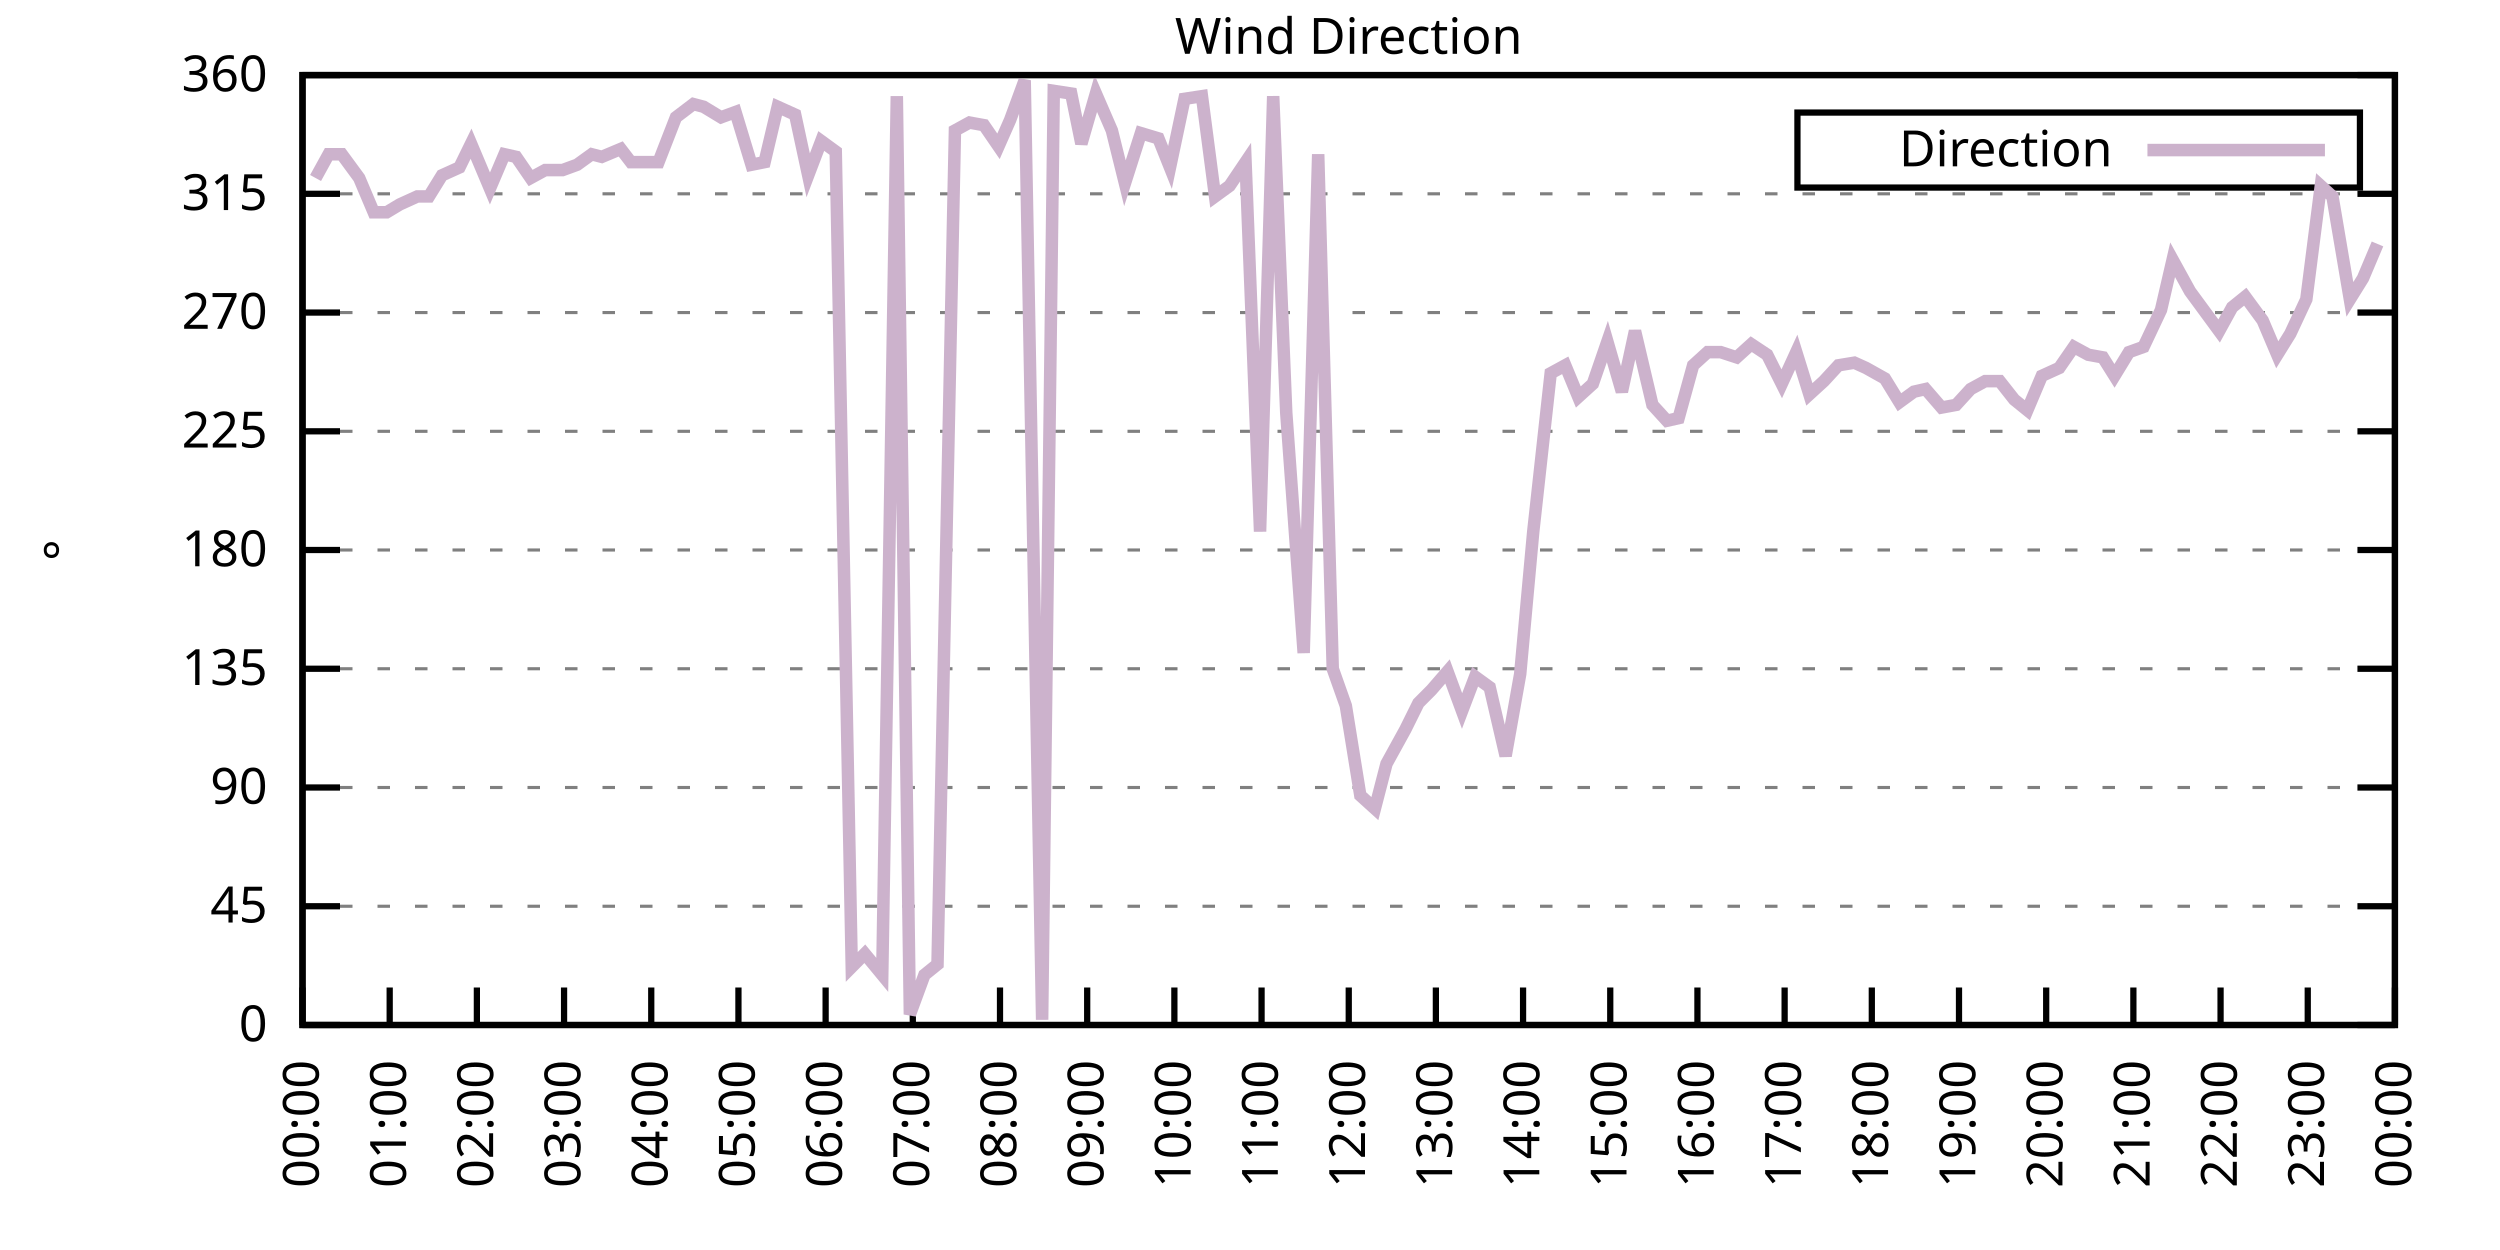
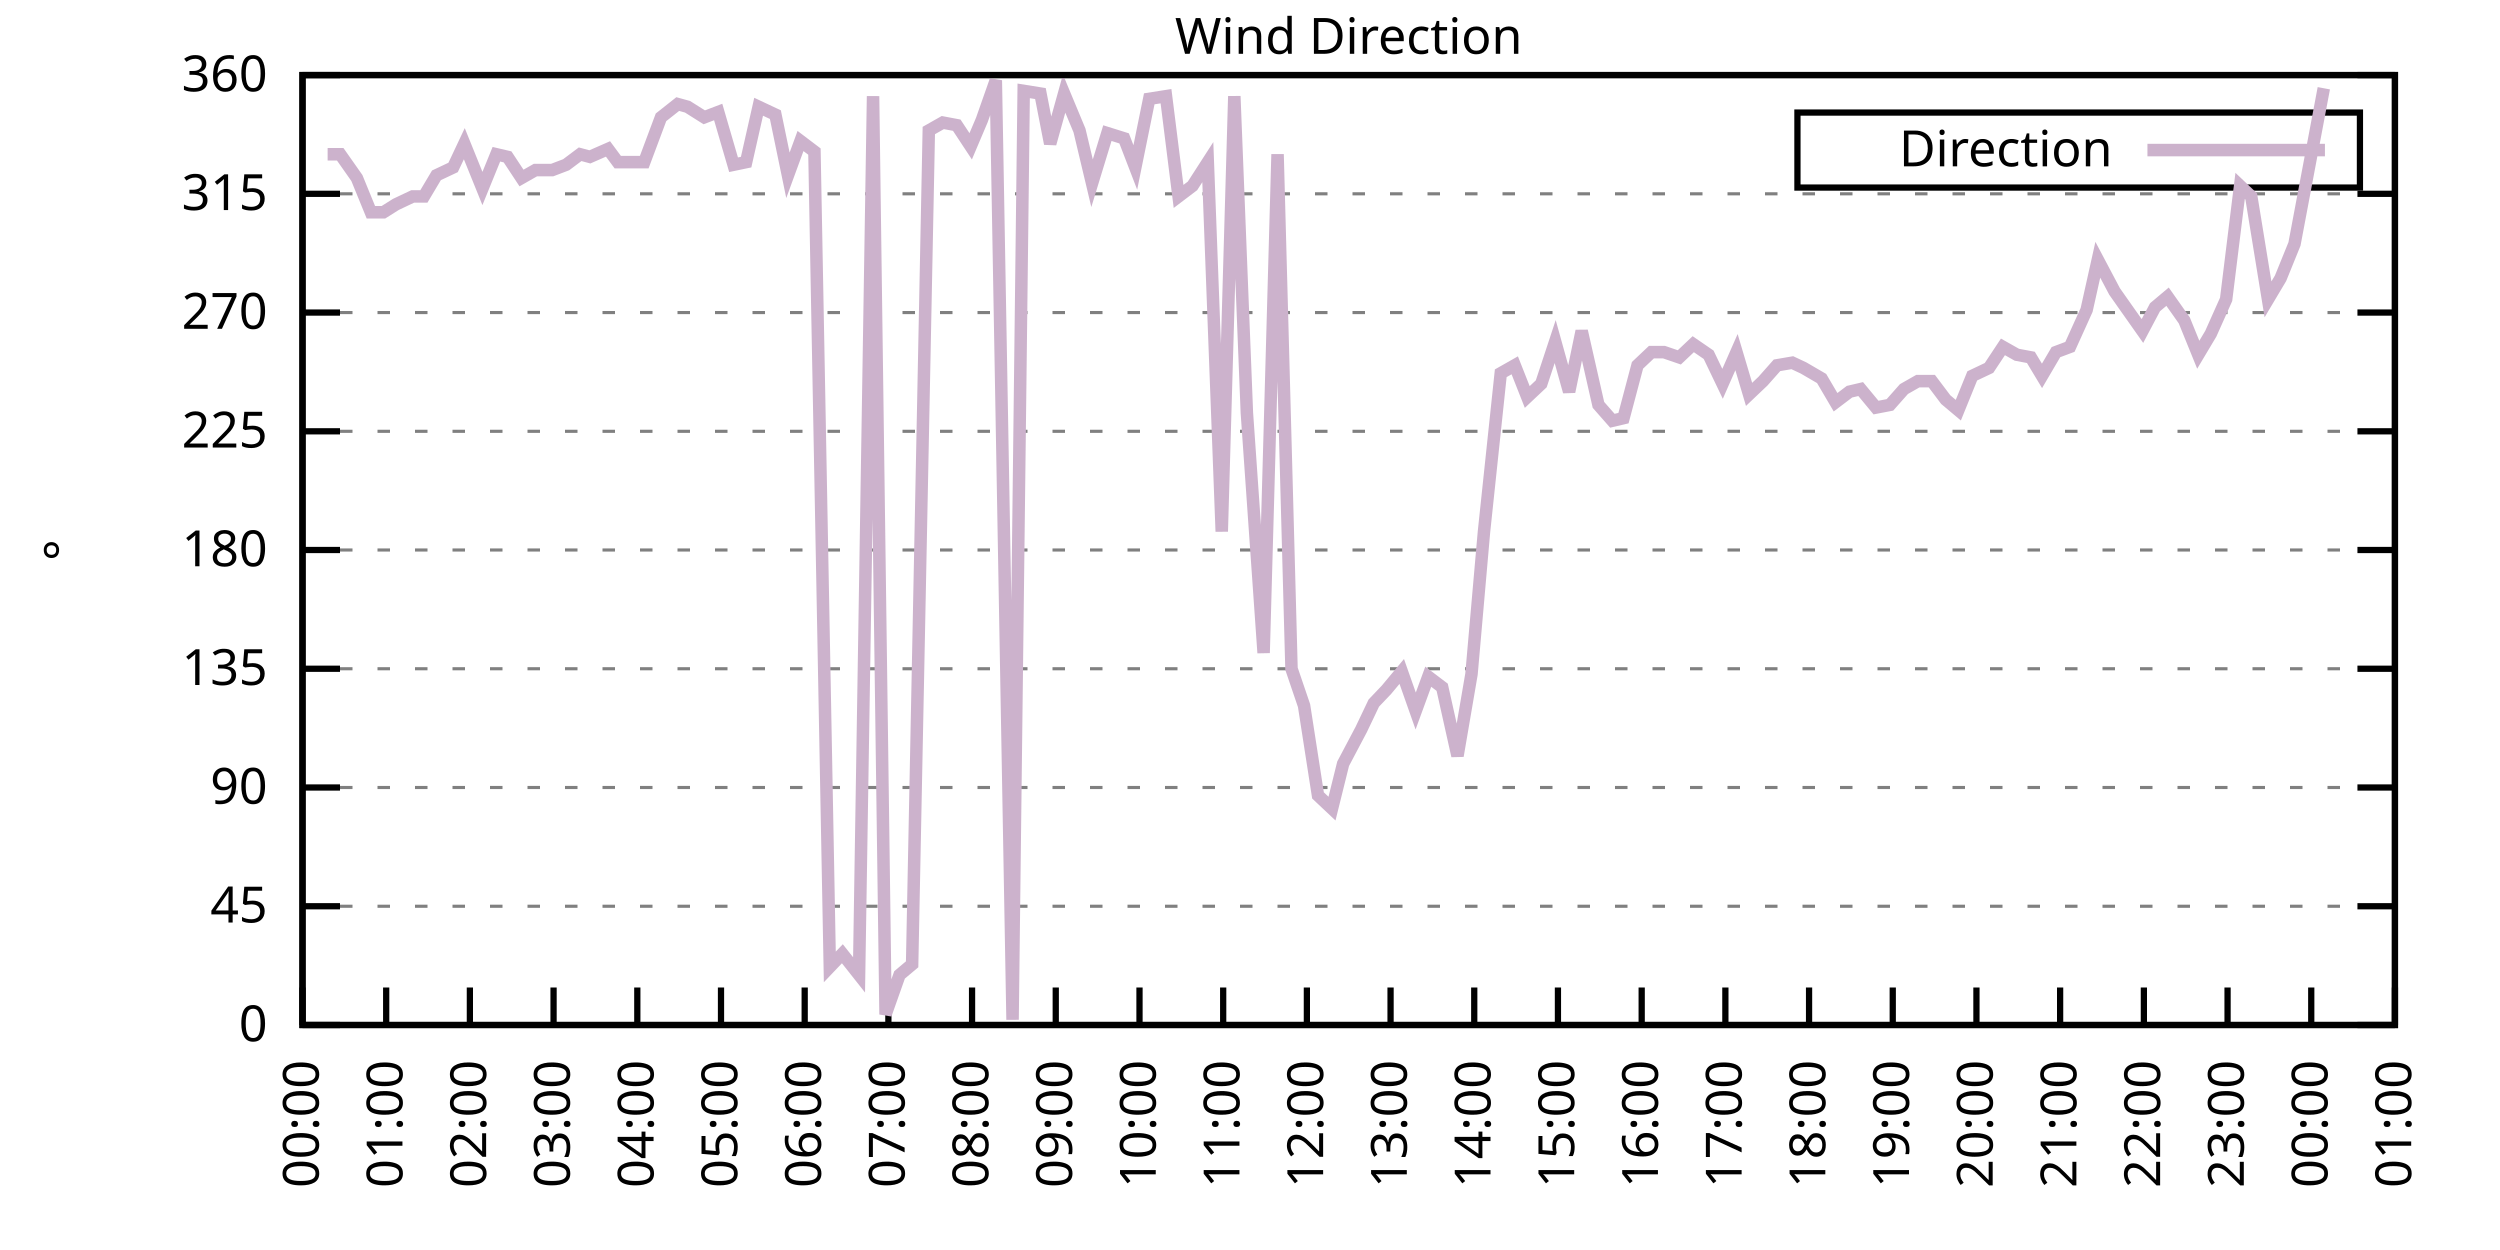
<svg xmlns="http://www.w3.org/2000/svg" xmlns:xlink="http://www.w3.org/1999/xlink" width="400" height="200" viewBox="0 0 400 200">
  <g id="gnuplot_canvas">
    <rect x="0" y="0" width="400" height="200" fill="none" />
    <defs>
      <circle id="gpDot" r="0.5" stroke-width="0.5" stroke="currentColor" />
      <path id="gpPt0" stroke-width="0.333" stroke="currentColor" d="M-1,0 h2 M0,-1 v2" />
      <path id="gpPt1" stroke-width="0.333" stroke="currentColor" d="M-1,-1 L1,1 M1,-1 L-1,1" />
      <path id="gpPt2" stroke-width="0.333" stroke="currentColor" d="M-1,0 L1,0 M0,-1 L0,1 M-1,-1 L1,1 M-1,1 L1,-1" />
      <rect id="gpPt3" stroke-width="0.333" stroke="currentColor" x="-1" y="-1" width="2" height="2" />
      <rect id="gpPt4" stroke-width="0.333" stroke="currentColor" fill="currentColor" x="-1" y="-1" width="2" height="2" />
      <circle id="gpPt5" stroke-width="0.333" stroke="currentColor" cx="0" cy="0" r="1" />
      <use xlink:href="#gpPt5" id="gpPt6" fill="currentColor" stroke="none" />
      <path id="gpPt7" stroke-width="0.333" stroke="currentColor" d="M0,-1.33 L-1.33,0.67 L1.33,0.67 z" />
      <use xlink:href="#gpPt7" id="gpPt8" fill="currentColor" stroke="none" />
      <use xlink:href="#gpPt7" id="gpPt9" stroke="currentColor" transform="rotate(180)" />
      <use xlink:href="#gpPt9" id="gpPt10" fill="currentColor" stroke="none" />
      <use xlink:href="#gpPt3" id="gpPt11" stroke="currentColor" transform="rotate(45)" />
      <use xlink:href="#gpPt11" id="gpPt12" fill="currentColor" stroke="none" />
      <path id="gpPt13" stroke-width="0.333" stroke="currentColor" d="M0,1.330 L1.265,0.411 L0.782,-1.067 L-0.782,-1.076 L-1.265,0.411 z" />
      <use xlink:href="#gpPt13" id="gpPt14" fill="currentColor" stroke="none" />
      <filter id="textbox" filterUnits="objectBoundingBox" x="0" y="0" height="1" width="1">
        <feFlood flood-color="white" flood-opacity="1" result="bgnd" />
        <feComposite in="SourceGraphic" in2="bgnd" operator="atop" />
      </filter>
      <filter id="greybox" filterUnits="objectBoundingBox" x="0" y="0" height="1" width="1">
        <feFlood flood-color="lightgrey" flood-opacity="1" result="grey" />
        <feComposite in="SourceGraphic" in2="grey" operator="atop" />
      </filter>
    </defs>
    <g fill="none" color="white" stroke="currentColor" stroke-width="1.00" stroke-linecap="butt" stroke-linejoin="miter">
</g>
    <g fill="none" color="black" stroke="currentColor" stroke-width="1.00" stroke-linecap="butt" stroke-linejoin="miter">
      <g stroke="none" shape-rendering="crispEdges">
        <polygon fill="rgb(255, 255, 255)" points="48.40,164.00 383.18,164.00 383.18,12.02 48.40,12.02 " />
      </g>
    </g>
    <g fill="none" color="black" stroke="currentColor" stroke-width="1.00" stroke-linecap="butt" stroke-linejoin="miter">
</g>
    <g fill="none" color="black" stroke="black" stroke-width="0.50" stroke-linecap="butt" stroke-linejoin="miter">
</g>
    <g fill="none" color="gray" stroke="currentColor" stroke-width="0.50" stroke-linecap="butt" stroke-linejoin="miter">
      <path stroke="gray" stroke-dasharray="2,4" class="gridline" d="M48.40,164.00 L383.19,164.00  " />
    </g>
    <g fill="none" color="gray" stroke="gray" stroke-width="1.00" stroke-linecap="butt" stroke-linejoin="miter">
</g>
    <g fill="none" color="black" stroke="currentColor" stroke-width="1.00" stroke-linecap="butt" stroke-linejoin="miter">
      <path stroke="black" d="M48.40,164.00 L54.40,164.00 M383.19,164.00 L377.19,164.00  " />
      <g transform="translate(42.80,166.60)" stroke="none" fill="black" font-family="Sans" font-size="8.00" text-anchor="end">
        <text>
          <tspan font-family="Sans"> 0</tspan>
        </text>
      </g>
    </g>
    <g fill="none" color="black" stroke="currentColor" stroke-width="1.00" stroke-linecap="butt" stroke-linejoin="miter">
</g>
    <g fill="none" color="black" stroke="black" stroke-width="0.50" stroke-linecap="butt" stroke-linejoin="miter">
</g>
    <g fill="none" color="gray" stroke="currentColor" stroke-width="0.50" stroke-linecap="butt" stroke-linejoin="miter">
      <path stroke="gray" stroke-dasharray="2,4" class="gridline" d="M48.40,145.00 L383.19,145.00  " />
    </g>
    <g fill="none" color="gray" stroke="gray" stroke-width="1.00" stroke-linecap="butt" stroke-linejoin="miter">
</g>
    <g fill="none" color="black" stroke="currentColor" stroke-width="1.00" stroke-linecap="butt" stroke-linejoin="miter">
      <path stroke="black" d="M48.40,145.00 L54.40,145.00 M383.19,145.00 L377.19,145.00  " />
      <g transform="translate(42.80,147.60)" stroke="none" fill="black" font-family="Sans" font-size="8.00" text-anchor="end">
        <text>
          <tspan font-family="Sans"> 45</tspan>
        </text>
      </g>
    </g>
    <g fill="none" color="black" stroke="currentColor" stroke-width="1.00" stroke-linecap="butt" stroke-linejoin="miter">
</g>
    <g fill="none" color="black" stroke="black" stroke-width="0.50" stroke-linecap="butt" stroke-linejoin="miter">
</g>
    <g fill="none" color="gray" stroke="currentColor" stroke-width="0.50" stroke-linecap="butt" stroke-linejoin="miter">
      <path stroke="gray" stroke-dasharray="2,4" class="gridline" d="M48.40,126.00 L383.19,126.00  " />
    </g>
    <g fill="none" color="gray" stroke="gray" stroke-width="1.00" stroke-linecap="butt" stroke-linejoin="miter">
</g>
    <g fill="none" color="black" stroke="currentColor" stroke-width="1.00" stroke-linecap="butt" stroke-linejoin="miter">
      <path stroke="black" d="M48.40,126.00 L54.40,126.00 M383.19,126.00 L377.19,126.00  " />
      <g transform="translate(42.80,128.60)" stroke="none" fill="black" font-family="Sans" font-size="8.00" text-anchor="end">
        <text>
          <tspan font-family="Sans"> 90</tspan>
        </text>
      </g>
    </g>
    <g fill="none" color="black" stroke="currentColor" stroke-width="1.00" stroke-linecap="butt" stroke-linejoin="miter">
</g>
    <g fill="none" color="black" stroke="black" stroke-width="0.50" stroke-linecap="butt" stroke-linejoin="miter">
</g>
    <g fill="none" color="gray" stroke="currentColor" stroke-width="0.50" stroke-linecap="butt" stroke-linejoin="miter">
      <path stroke="gray" stroke-dasharray="2,4" class="gridline" d="M48.40,107.00 L383.19,107.00  " />
    </g>
    <g fill="none" color="gray" stroke="gray" stroke-width="1.00" stroke-linecap="butt" stroke-linejoin="miter">
</g>
    <g fill="none" color="black" stroke="currentColor" stroke-width="1.00" stroke-linecap="butt" stroke-linejoin="miter">
      <path stroke="black" d="M48.40,107.00 L54.40,107.00 M383.19,107.00 L377.19,107.00  " />
      <g transform="translate(42.80,109.60)" stroke="none" fill="black" font-family="Sans" font-size="8.00" text-anchor="end">
        <text>
          <tspan font-family="Sans"> 135</tspan>
        </text>
      </g>
    </g>
    <g fill="none" color="black" stroke="currentColor" stroke-width="1.00" stroke-linecap="butt" stroke-linejoin="miter">
</g>
    <g fill="none" color="black" stroke="black" stroke-width="0.50" stroke-linecap="butt" stroke-linejoin="miter">
</g>
    <g fill="none" color="gray" stroke="currentColor" stroke-width="0.50" stroke-linecap="butt" stroke-linejoin="miter">
      <path stroke="gray" stroke-dasharray="2,4" class="gridline" d="M48.40,88.00 L383.19,88.00  " />
    </g>
    <g fill="none" color="gray" stroke="gray" stroke-width="1.00" stroke-linecap="butt" stroke-linejoin="miter">
</g>
    <g fill="none" color="black" stroke="currentColor" stroke-width="1.00" stroke-linecap="butt" stroke-linejoin="miter">
      <path stroke="black" d="M48.40,88.00 L54.40,88.00 M383.19,88.00 L377.19,88.00  " />
      <g transform="translate(42.80,90.60)" stroke="none" fill="black" font-family="Sans" font-size="8.00" text-anchor="end">
        <text>
          <tspan font-family="Sans"> 180</tspan>
        </text>
      </g>
    </g>
    <g fill="none" color="black" stroke="currentColor" stroke-width="1.00" stroke-linecap="butt" stroke-linejoin="miter">
</g>
    <g fill="none" color="black" stroke="black" stroke-width="0.50" stroke-linecap="butt" stroke-linejoin="miter">
</g>
    <g fill="none" color="gray" stroke="currentColor" stroke-width="0.50" stroke-linecap="butt" stroke-linejoin="miter">
      <path stroke="gray" stroke-dasharray="2,4" class="gridline" d="M48.40,69.01 L383.19,69.01  " />
    </g>
    <g fill="none" color="gray" stroke="gray" stroke-width="1.00" stroke-linecap="butt" stroke-linejoin="miter">
</g>
    <g fill="none" color="black" stroke="currentColor" stroke-width="1.00" stroke-linecap="butt" stroke-linejoin="miter">
      <path stroke="black" d="M48.40,69.01 L54.40,69.01 M383.19,69.01 L377.19,69.01  " />
      <g transform="translate(42.80,71.61)" stroke="none" fill="black" font-family="Sans" font-size="8.00" text-anchor="end">
        <text>
          <tspan font-family="Sans"> 225</tspan>
        </text>
      </g>
    </g>
    <g fill="none" color="black" stroke="currentColor" stroke-width="1.00" stroke-linecap="butt" stroke-linejoin="miter">
</g>
    <g fill="none" color="black" stroke="black" stroke-width="0.50" stroke-linecap="butt" stroke-linejoin="miter">
</g>
    <g fill="none" color="gray" stroke="currentColor" stroke-width="0.50" stroke-linecap="butt" stroke-linejoin="miter">
      <path stroke="gray" stroke-dasharray="2,4" class="gridline" d="M48.40,50.01 L383.19,50.01  " />
    </g>
    <g fill="none" color="gray" stroke="gray" stroke-width="1.00" stroke-linecap="butt" stroke-linejoin="miter">
</g>
    <g fill="none" color="black" stroke="currentColor" stroke-width="1.00" stroke-linecap="butt" stroke-linejoin="miter">
      <path stroke="black" d="M48.40,50.01 L54.40,50.01 M383.19,50.01 L377.19,50.01  " />
      <g transform="translate(42.80,52.61)" stroke="none" fill="black" font-family="Sans" font-size="8.00" text-anchor="end">
        <text>
          <tspan font-family="Sans"> 270</tspan>
        </text>
      </g>
    </g>
    <g fill="none" color="black" stroke="currentColor" stroke-width="1.00" stroke-linecap="butt" stroke-linejoin="miter">
</g>
    <g fill="none" color="black" stroke="black" stroke-width="0.50" stroke-linecap="butt" stroke-linejoin="miter">
</g>
    <g fill="none" color="gray" stroke="currentColor" stroke-width="0.50" stroke-linecap="butt" stroke-linejoin="miter">
      <path stroke="gray" stroke-dasharray="2,4" class="gridline" d="M48.40,31.01 L383.19,31.01  " />
    </g>
    <g fill="none" color="gray" stroke="gray" stroke-width="1.00" stroke-linecap="butt" stroke-linejoin="miter">
</g>
    <g fill="none" color="black" stroke="currentColor" stroke-width="1.00" stroke-linecap="butt" stroke-linejoin="miter">
      <path stroke="black" d="M48.40,31.01 L54.40,31.01 M383.19,31.01 L377.19,31.01  " />
      <g transform="translate(42.80,33.61)" stroke="none" fill="black" font-family="Sans" font-size="8.00" text-anchor="end">
        <text>
          <tspan font-family="Sans"> 315</tspan>
        </text>
      </g>
    </g>
    <g fill="none" color="black" stroke="currentColor" stroke-width="1.00" stroke-linecap="butt" stroke-linejoin="miter">
</g>
    <g fill="none" color="black" stroke="black" stroke-width="0.50" stroke-linecap="butt" stroke-linejoin="miter">
</g>
    <g fill="none" color="gray" stroke="currentColor" stroke-width="0.50" stroke-linecap="butt" stroke-linejoin="miter">
      <path stroke="gray" stroke-dasharray="2,4" class="gridline" d="M48.40,12.01 L383.19,12.01  " />
    </g>
    <g fill="none" color="gray" stroke="gray" stroke-width="1.00" stroke-linecap="butt" stroke-linejoin="miter">
</g>
    <g fill="none" color="black" stroke="currentColor" stroke-width="1.00" stroke-linecap="butt" stroke-linejoin="miter">
      <path stroke="black" d="M48.40,12.01 L54.40,12.01 M383.19,12.01 L377.19,12.01  " />
      <g transform="translate(42.80,14.61)" stroke="none" fill="black" font-family="Sans" font-size="8.00" text-anchor="end">
        <text>
          <tspan font-family="Sans"> 360</tspan>
        </text>
      </g>
    </g>
    <g fill="none" color="black" stroke="currentColor" stroke-width="1.00" stroke-linecap="butt" stroke-linejoin="miter">
      <path stroke="black" d="M48.40,164.00 L48.40,158.00  " />
      <g transform="translate(51.00,169.60) rotate(270.00)" stroke="none" fill="black" font-family="Sans" font-size="8.00" text-anchor="end">
        <text>
          <tspan font-family="Sans">00:00</tspan>
        </text>
      </g>
    </g>
    <g fill="none" color="black" stroke="currentColor" stroke-width="1.00" stroke-linecap="butt" stroke-linejoin="miter">
-       <path stroke="black" d="M62.35,164.00 L62.35,158.00  " />
-       <g transform="translate(64.95,169.60) rotate(270.00)" stroke="none" fill="black" font-family="Sans" font-size="8.00" text-anchor="end">
+       <path stroke="black" d="M61.79,164.00 L61.79,158.00  " />
+       <g transform="translate(64.39,169.60) rotate(270.00)" stroke="none" fill="black" font-family="Sans" font-size="8.00" text-anchor="end">
        <text>
          <tspan font-family="Sans">01:00</tspan>
        </text>
      </g>
    </g>
    <g fill="none" color="black" stroke="currentColor" stroke-width="1.00" stroke-linecap="butt" stroke-linejoin="miter">
-       <path stroke="black" d="M76.30,164.00 L76.30,158.00  " />
-       <g transform="translate(78.90,169.60) rotate(270.00)" stroke="none" fill="black" font-family="Sans" font-size="8.00" text-anchor="end">
+       <path stroke="black" d="M75.18,164.00 L75.18,158.00  " />
+       <g transform="translate(77.78,169.60) rotate(270.00)" stroke="none" fill="black" font-family="Sans" font-size="8.00" text-anchor="end">
        <text>
          <tspan font-family="Sans">02:00</tspan>
        </text>
      </g>
    </g>
    <g fill="none" color="black" stroke="currentColor" stroke-width="1.00" stroke-linecap="butt" stroke-linejoin="miter">
-       <path stroke="black" d="M90.25,164.00 L90.25,158.00  " />
-       <g transform="translate(92.85,169.60) rotate(270.00)" stroke="none" fill="black" font-family="Sans" font-size="8.00" text-anchor="end">
+       <path stroke="black" d="M88.57,164.00 L88.57,158.00  " />
+       <g transform="translate(91.17,169.60) rotate(270.00)" stroke="none" fill="black" font-family="Sans" font-size="8.00" text-anchor="end">
        <text>
          <tspan font-family="Sans">03:00</tspan>
        </text>
      </g>
    </g>
    <g fill="none" color="black" stroke="currentColor" stroke-width="1.00" stroke-linecap="butt" stroke-linejoin="miter">
-       <path stroke="black" d="M104.20,164.00 L104.20,158.00  " />
-       <g transform="translate(106.80,169.60) rotate(270.00)" stroke="none" fill="black" font-family="Sans" font-size="8.00" text-anchor="end">
+       <path stroke="black" d="M101.97,164.00 L101.97,158.00  " />
+       <g transform="translate(104.57,169.60) rotate(270.00)" stroke="none" fill="black" font-family="Sans" font-size="8.00" text-anchor="end">
        <text>
          <tspan font-family="Sans">04:00</tspan>
        </text>
      </g>
    </g>
    <g fill="none" color="black" stroke="currentColor" stroke-width="1.00" stroke-linecap="butt" stroke-linejoin="miter">
-       <path stroke="black" d="M118.15,164.00 L118.15,158.00  " />
-       <g transform="translate(120.75,169.60) rotate(270.00)" stroke="none" fill="black" font-family="Sans" font-size="8.00" text-anchor="end">
+       <path stroke="black" d="M115.36,164.00 L115.36,158.00  " />
+       <g transform="translate(117.96,169.60) rotate(270.00)" stroke="none" fill="black" font-family="Sans" font-size="8.00" text-anchor="end">
        <text>
          <tspan font-family="Sans">05:00</tspan>
        </text>
      </g>
    </g>
    <g fill="none" color="black" stroke="currentColor" stroke-width="1.00" stroke-linecap="butt" stroke-linejoin="miter">
-       <path stroke="black" d="M132.10,164.00 L132.10,158.00  " />
-       <g transform="translate(134.70,169.60) rotate(270.00)" stroke="none" fill="black" font-family="Sans" font-size="8.00" text-anchor="end">
+       <path stroke="black" d="M128.75,164.00 L128.75,158.00  " />
+       <g transform="translate(131.35,169.60) rotate(270.00)" stroke="none" fill="black" font-family="Sans" font-size="8.00" text-anchor="end">
        <text>
          <tspan font-family="Sans">06:00</tspan>
        </text>
      </g>
    </g>
    <g fill="none" color="black" stroke="currentColor" stroke-width="1.00" stroke-linecap="butt" stroke-linejoin="miter">
-       <path stroke="black" d="M146.05,164.00 L146.05,158.00  " />
-       <g transform="translate(148.65,169.60) rotate(270.00)" stroke="none" fill="black" font-family="Sans" font-size="8.00" text-anchor="end">
+       <path stroke="black" d="M142.14,164.00 L142.14,158.00  " />
+       <g transform="translate(144.74,169.60) rotate(270.00)" stroke="none" fill="black" font-family="Sans" font-size="8.00" text-anchor="end">
        <text>
          <tspan font-family="Sans">07:00</tspan>
        </text>
      </g>
    </g>
    <g fill="none" color="black" stroke="currentColor" stroke-width="1.00" stroke-linecap="butt" stroke-linejoin="miter">
-       <path stroke="black" d="M160.00,164.00 L160.00,158.00  " />
-       <g transform="translate(162.60,169.60) rotate(270.00)" stroke="none" fill="black" font-family="Sans" font-size="8.00" text-anchor="end">
+       <path stroke="black" d="M155.53,164.00 L155.53,158.00  " />
+       <g transform="translate(158.13,169.60) rotate(270.00)" stroke="none" fill="black" font-family="Sans" font-size="8.00" text-anchor="end">
        <text>
          <tspan font-family="Sans">08:00</tspan>
        </text>
      </g>
    </g>
    <g fill="none" color="black" stroke="currentColor" stroke-width="1.00" stroke-linecap="butt" stroke-linejoin="miter">
-       <path stroke="black" d="M173.95,164.00 L173.95,158.00  " />
-       <g transform="translate(176.55,169.60) rotate(270.00)" stroke="none" fill="black" font-family="Sans" font-size="8.00" text-anchor="end">
+       <path stroke="black" d="M168.92,164.00 L168.92,158.00  " />
+       <g transform="translate(171.52,169.60) rotate(270.00)" stroke="none" fill="black" font-family="Sans" font-size="8.00" text-anchor="end">
        <text>
          <tspan font-family="Sans">09:00</tspan>
        </text>
      </g>
    </g>
    <g fill="none" color="black" stroke="currentColor" stroke-width="1.00" stroke-linecap="butt" stroke-linejoin="miter">
-       <path stroke="black" d="M187.90,164.00 L187.90,158.00  " />
-       <g transform="translate(190.50,169.60) rotate(270.00)" stroke="none" fill="black" font-family="Sans" font-size="8.00" text-anchor="end">
+       <path stroke="black" d="M182.32,164.00 L182.32,158.00  " />
+       <g transform="translate(184.92,169.60) rotate(270.00)" stroke="none" fill="black" font-family="Sans" font-size="8.00" text-anchor="end">
        <text>
          <tspan font-family="Sans">10:00</tspan>
        </text>
      </g>
    </g>
    <g fill="none" color="black" stroke="currentColor" stroke-width="1.00" stroke-linecap="butt" stroke-linejoin="miter">
-       <path stroke="black" d="M201.85,164.00 L201.85,158.00  " />
-       <g transform="translate(204.45,169.60) rotate(270.00)" stroke="none" fill="black" font-family="Sans" font-size="8.00" text-anchor="end">
+       <path stroke="black" d="M195.71,164.00 L195.71,158.00  " />
+       <g transform="translate(198.31,169.60) rotate(270.00)" stroke="none" fill="black" font-family="Sans" font-size="8.00" text-anchor="end">
        <text>
          <tspan font-family="Sans">11:00</tspan>
        </text>
      </g>
    </g>
    <g fill="none" color="black" stroke="currentColor" stroke-width="1.00" stroke-linecap="butt" stroke-linejoin="miter">
-       <path stroke="black" d="M215.80,164.00 L215.80,158.00  " />
-       <g transform="translate(218.40,169.60) rotate(270.00)" stroke="none" fill="black" font-family="Sans" font-size="8.00" text-anchor="end">
+       <path stroke="black" d="M209.10,164.00 L209.10,158.00  " />
+       <g transform="translate(211.70,169.60) rotate(270.00)" stroke="none" fill="black" font-family="Sans" font-size="8.00" text-anchor="end">
        <text>
          <tspan font-family="Sans">12:00</tspan>
        </text>
      </g>
    </g>
    <g fill="none" color="black" stroke="currentColor" stroke-width="1.00" stroke-linecap="butt" stroke-linejoin="miter">
-       <path stroke="black" d="M229.74,164.00 L229.74,158.00  " />
-       <g transform="translate(232.34,169.60) rotate(270.00)" stroke="none" fill="black" font-family="Sans" font-size="8.00" text-anchor="end">
+       <path stroke="black" d="M222.49,164.00 L222.49,158.00  " />
+       <g transform="translate(225.09,169.60) rotate(270.00)" stroke="none" fill="black" font-family="Sans" font-size="8.00" text-anchor="end">
        <text>
          <tspan font-family="Sans">13:00</tspan>
        </text>
      </g>
    </g>
    <g fill="none" color="black" stroke="currentColor" stroke-width="1.00" stroke-linecap="butt" stroke-linejoin="miter">
-       <path stroke="black" d="M243.69,164.00 L243.69,158.00  " />
-       <g transform="translate(246.29,169.60) rotate(270.00)" stroke="none" fill="black" font-family="Sans" font-size="8.00" text-anchor="end">
+       <path stroke="black" d="M235.88,164.00 L235.88,158.00  " />
+       <g transform="translate(238.48,169.60) rotate(270.00)" stroke="none" fill="black" font-family="Sans" font-size="8.00" text-anchor="end">
        <text>
          <tspan font-family="Sans">14:00</tspan>
        </text>
      </g>
    </g>
    <g fill="none" color="black" stroke="currentColor" stroke-width="1.00" stroke-linecap="butt" stroke-linejoin="miter">
-       <path stroke="black" d="M257.64,164.00 L257.64,158.00  " />
-       <g transform="translate(260.24,169.60) rotate(270.00)" stroke="none" fill="black" font-family="Sans" font-size="8.00" text-anchor="end">
+       <path stroke="black" d="M249.27,164.00 L249.27,158.00  " />
+       <g transform="translate(251.87,169.60) rotate(270.00)" stroke="none" fill="black" font-family="Sans" font-size="8.00" text-anchor="end">
        <text>
          <tspan font-family="Sans">15:00</tspan>
        </text>
      </g>
    </g>
    <g fill="none" color="black" stroke="currentColor" stroke-width="1.00" stroke-linecap="butt" stroke-linejoin="miter">
-       <path stroke="black" d="M271.59,164.00 L271.59,158.00  " />
-       <g transform="translate(274.19,169.60) rotate(270.00)" stroke="none" fill="black" font-family="Sans" font-size="8.00" text-anchor="end">
+       <path stroke="black" d="M262.67,164.00 L262.67,158.00  " />
+       <g transform="translate(265.27,169.60) rotate(270.00)" stroke="none" fill="black" font-family="Sans" font-size="8.00" text-anchor="end">
        <text>
          <tspan font-family="Sans">16:00</tspan>
        </text>
      </g>
    </g>
    <g fill="none" color="black" stroke="currentColor" stroke-width="1.00" stroke-linecap="butt" stroke-linejoin="miter">
-       <path stroke="black" d="M285.54,164.00 L285.54,158.00  " />
-       <g transform="translate(288.14,169.60) rotate(270.00)" stroke="none" fill="black" font-family="Sans" font-size="8.00" text-anchor="end">
+       <path stroke="black" d="M276.06,164.00 L276.06,158.00  " />
+       <g transform="translate(278.66,169.60) rotate(270.00)" stroke="none" fill="black" font-family="Sans" font-size="8.00" text-anchor="end">
        <text>
          <tspan font-family="Sans">17:00</tspan>
        </text>
      </g>
    </g>
    <g fill="none" color="black" stroke="currentColor" stroke-width="1.00" stroke-linecap="butt" stroke-linejoin="miter">
-       <path stroke="black" d="M299.49,164.00 L299.49,158.00  " />
-       <g transform="translate(302.09,169.60) rotate(270.00)" stroke="none" fill="black" font-family="Sans" font-size="8.00" text-anchor="end">
+       <path stroke="black" d="M289.45,164.00 L289.45,158.00  " />
+       <g transform="translate(292.05,169.60) rotate(270.00)" stroke="none" fill="black" font-family="Sans" font-size="8.00" text-anchor="end">
        <text>
          <tspan font-family="Sans">18:00</tspan>
        </text>
      </g>
    </g>
    <g fill="none" color="black" stroke="currentColor" stroke-width="1.00" stroke-linecap="butt" stroke-linejoin="miter">
-       <path stroke="black" d="M313.44,164.00 L313.44,158.00  " />
-       <g transform="translate(316.04,169.60) rotate(270.00)" stroke="none" fill="black" font-family="Sans" font-size="8.00" text-anchor="end">
+       <path stroke="black" d="M302.84,164.00 L302.84,158.00  " />
+       <g transform="translate(305.44,169.60) rotate(270.00)" stroke="none" fill="black" font-family="Sans" font-size="8.00" text-anchor="end">
        <text>
          <tspan font-family="Sans">19:00</tspan>
        </text>
      </g>
    </g>
    <g fill="none" color="black" stroke="currentColor" stroke-width="1.00" stroke-linecap="butt" stroke-linejoin="miter">
-       <path stroke="black" d="M327.39,164.00 L327.39,158.00  " />
-       <g transform="translate(329.99,169.60) rotate(270.00)" stroke="none" fill="black" font-family="Sans" font-size="8.00" text-anchor="end">
+       <path stroke="black" d="M316.23,164.00 L316.23,158.00  " />
+       <g transform="translate(318.83,169.60) rotate(270.00)" stroke="none" fill="black" font-family="Sans" font-size="8.00" text-anchor="end">
        <text>
          <tspan font-family="Sans">20:00</tspan>
        </text>
      </g>
    </g>
    <g fill="none" color="black" stroke="currentColor" stroke-width="1.00" stroke-linecap="butt" stroke-linejoin="miter">
-       <path stroke="black" d="M341.34,164.00 L341.34,158.00  " />
-       <g transform="translate(343.94,169.60) rotate(270.00)" stroke="none" fill="black" font-family="Sans" font-size="8.00" text-anchor="end">
+       <path stroke="black" d="M329.62,164.00 L329.62,158.00  " />
+       <g transform="translate(332.22,169.60) rotate(270.00)" stroke="none" fill="black" font-family="Sans" font-size="8.00" text-anchor="end">
        <text>
          <tspan font-family="Sans">21:00</tspan>
        </text>
      </g>
    </g>
    <g fill="none" color="black" stroke="currentColor" stroke-width="1.00" stroke-linecap="butt" stroke-linejoin="miter">
-       <path stroke="black" d="M355.29,164.00 L355.29,158.00  " />
-       <g transform="translate(357.89,169.60) rotate(270.00)" stroke="none" fill="black" font-family="Sans" font-size="8.00" text-anchor="end">
+       <path stroke="black" d="M343.02,164.00 L343.02,158.00  " />
+       <g transform="translate(345.62,169.60) rotate(270.00)" stroke="none" fill="black" font-family="Sans" font-size="8.00" text-anchor="end">
        <text>
          <tspan font-family="Sans">22:00</tspan>
        </text>
      </g>
    </g>
    <g fill="none" color="black" stroke="currentColor" stroke-width="1.00" stroke-linecap="butt" stroke-linejoin="miter">
-       <path stroke="black" d="M369.24,164.00 L369.24,158.00  " />
-       <g transform="translate(371.84,169.60) rotate(270.00)" stroke="none" fill="black" font-family="Sans" font-size="8.00" text-anchor="end">
+       <path stroke="black" d="M356.41,164.00 L356.41,158.00  " />
+       <g transform="translate(359.01,169.60) rotate(270.00)" stroke="none" fill="black" font-family="Sans" font-size="8.00" text-anchor="end">
        <text>
          <tspan font-family="Sans">23:00</tspan>
+         </text>
+       </g>
+     </g>
+     <g fill="none" color="black" stroke="currentColor" stroke-width="1.00" stroke-linecap="butt" stroke-linejoin="miter">
+       <path stroke="black" d="M369.80,164.00 L369.80,158.00  " />
+       <g transform="translate(372.40,169.60) rotate(270.00)" stroke="none" fill="black" font-family="Sans" font-size="8.00" text-anchor="end">
+         <text>
+           <tspan font-family="Sans">00:00</tspan>
        </text>
      </g>
    </g>
    <g fill="none" color="black" stroke="currentColor" stroke-width="1.00" stroke-linecap="butt" stroke-linejoin="miter">
      <path stroke="black" d="M383.19,164.00 L383.19,158.00  " />
      <g transform="translate(385.79,169.60) rotate(270.00)" stroke="none" fill="black" font-family="Sans" font-size="8.00" text-anchor="end">
        <text>
-           <tspan font-family="Sans">00:00</tspan>
+           <tspan font-family="Sans">01:00</tspan>
        </text>
      </g>
    </g>
    <g fill="none" color="black" stroke="currentColor" stroke-width="1.00" stroke-linecap="butt" stroke-linejoin="miter">
</g>
    <g fill="none" color="black" stroke="currentColor" stroke-width="1.00" stroke-linecap="butt" stroke-linejoin="miter">
      <path stroke="black" d="M48.40,12.01 L48.40,164.00 L383.19,164.00 L383.19,12.01 L48.40,12.01 Z  " />
    </g>
    <g fill="none" color="black" stroke="currentColor" stroke-width="1.00" stroke-linecap="butt" stroke-linejoin="miter">
</g>
    <g fill="none" color="black" stroke="currentColor" stroke-width="1.00" stroke-linecap="butt" stroke-linejoin="miter">
      <path stroke="black" d="M287.59,30.01 L287.59,18.01 L377.59,18.01 L377.59,30.01 L287.59,30.01 Z  " />
    </g>
    <g id="Wind_direction_plot_1">
      <g fill="none" color="white" stroke="black" stroke-width="2.00" stroke-linecap="butt" stroke-linejoin="miter">
</g>
      <g fill="none" color="black" stroke="currentColor" stroke-width="2.00" stroke-linecap="butt" stroke-linejoin="miter">
        <g transform="translate(337.99,26.61)" stroke="none" fill="black" font-family="Sans" font-size="8.00" text-anchor="end">
          <text>
            <tspan font-family="Sans">Direction</tspan>
          </text>
        </g>
      </g>
      <g fill="none" color="black" stroke="currentColor" stroke-width="2.00" stroke-linecap="butt" stroke-linejoin="miter">
-         <path stroke="rgb(204, 178, 204)" d="M343.59,24.01 L371.99,24.01 M50.49,28.48 L52.58,24.68 L54.68,24.68 L57.47,28.48 L59.79,33.96 L61.88,33.96   L63.98,32.70 L66.77,31.43 L68.63,31.43 L70.72,28.05 L73.51,26.79 L75.37,22.99 L78.39,30.16 L80.72,24.68   L82.58,25.10 L84.90,28.48 L87.23,27.21 L90.02,27.21 L92.34,26.36 L94.67,24.68 L96.29,25.10 L99.32,23.83   L100.94,25.94 L103.73,25.94 L105.36,25.94 L108.15,18.77 L110.94,16.65 L112.57,17.08 L115.36,18.77 L117.68,17.92   L120.24,26.36 L122.33,25.94 L124.43,17.08 L127.22,18.34 L129.31,28.05 L131.40,22.56 L133.72,24.25 L136.28,154.71   L138.37,152.60 L141.16,155.98 L143.49,15.39 L145.58,162.31 L147.91,155.98 L150.00,154.29 L152.79,20.88 L155.11,19.61   L157.44,20.03 L159.76,23.41 L161.62,19.19 L163.95,12.85 L166.74,163.16 L168.60,14.54 L171.39,14.97 L173.02,22.99   L175.34,14.97 L177.90,20.88 L179.99,29.32 L182.55,21.30 L185.34,22.14 L187.20,26.79 L189.52,15.81 L192.31,15.39   L194.41,31.43 L196.73,29.74 L199.29,25.94 L201.61,85.05 L203.71,15.39 L205.80,66.05 L208.59,104.47 L210.91,24.68   L213.24,107.00 L215.33,112.91 L217.65,127.27 L219.98,129.38 L221.84,122.20 L224.86,116.71 L226.95,112.49 L229.05,110.38   L231.60,107.43 L233.93,113.76 L236.02,108.27 L238.35,109.96 L240.90,120.94 L243.23,107.85 L245.32,85.05 L248.11,59.72   L250.44,58.45 L252.53,63.52 L254.85,61.41 L257.18,54.65 L259.50,62.67 L261.60,52.96 L264.39,64.78 L266.71,67.32   L268.57,66.90 L270.90,58.45 L273.22,56.34 L275.31,56.34 L277.87,57.18 L280.20,55.07 L282.75,56.76 L285.08,61.41   L287.40,56.34 L289.50,63.10 L291.82,60.98 L294.15,58.45 L296.70,58.03 L298.56,58.87 L301.58,60.56 L303.91,64.36   L306.23,62.67 L308.09,62.25 L310.65,65.21 L312.98,64.78 L315.30,62.25 L317.63,60.98 L319.95,60.98 L322.28,63.94   L324.37,65.63 L326.69,60.14 L329.48,58.87 L331.81,55.50 L334.13,56.76 L336.46,57.18 L338.32,60.14 L340.64,56.34   L342.97,55.50 L345.76,49.59 L347.62,41.56 L350.41,46.63 L352.27,49.16 L355.06,52.96 L357.15,49.16 L359.24,47.47   L362.03,51.27 L364.36,56.76 L366.45,53.39 L369.01,47.90 L371.33,29.74 L373.19,31.43 L375.98,47.90 L378.08,44.52   L380.40,39.03  " />
+         <path stroke="rgb(204, 178, 204)" d="M343.59,24.01 L371.99,24.01 M52.42,24.68 L54.43,24.68 L57.10,28.48 L59.34,33.96 L61.35,33.96 L63.35,32.70   L66.03,31.43 L67.82,31.43 L69.83,28.05 L72.50,26.79 L74.29,22.99 L77.19,30.16 L79.42,24.68 L81.21,25.10   L83.44,28.48 L85.67,27.21 L88.35,27.21 L90.58,26.36 L92.82,24.68 L94.38,25.10 L97.28,23.83 L98.84,25.94   L101.52,25.94 L103.08,25.94 L105.76,18.77 L108.44,16.65 L110.00,17.08 L112.68,18.77 L114.91,17.92 L117.37,26.36   L119.38,25.94 L121.38,17.08 L124.06,18.34 L126.07,28.05 L128.08,22.56 L130.31,24.25 L132.77,154.71 L134.78,152.60   L137.45,155.98 L139.69,15.39 L141.69,162.31 L143.93,155.98 L145.94,154.29 L148.61,20.88 L150.85,19.61 L153.08,20.03   L155.31,23.41 L157.10,19.19 L159.33,12.85 L162.01,163.16 L163.79,14.54 L166.47,14.97 L168.03,22.99 L170.26,14.97   L172.72,20.88 L174.73,29.32 L177.18,21.30 L179.86,22.14 L181.65,26.79 L183.88,15.81 L186.56,15.39 L188.57,31.43   L190.80,29.74 L193.25,25.94 L195.48,85.05 L197.49,15.39 L199.50,66.05 L202.18,104.47 L204.41,24.68 L206.64,107.00   L208.65,112.91 L210.88,127.27 L213.12,129.38 L214.90,122.20 L217.80,116.71 L219.81,112.49 L221.82,110.38 L224.28,107.43   L226.51,113.76 L228.52,108.27 L230.75,109.96 L233.20,120.94 L235.44,107.85 L237.44,85.05 L240.12,59.72 L242.36,58.45   L244.36,63.52 L246.60,61.41 L248.83,54.65 L251.06,62.67 L253.07,52.96 L255.75,64.78 L257.98,67.32 L259.76,66.90   L262.00,58.45 L264.23,56.34 L266.24,56.34 L268.69,57.18 L270.92,55.07 L273.38,56.76 L275.61,61.41 L277.84,56.34   L279.85,63.10 L282.08,60.98 L284.32,58.45 L286.77,58.03 L288.56,58.87 L291.46,60.56 L293.69,64.36 L295.92,62.67   L297.71,62.25 L300.16,65.21 L302.39,64.78 L304.63,62.25 L306.86,60.98 L309.09,60.98 L311.32,63.94 L313.33,65.63   L315.56,60.14 L318.24,58.87 L320.47,55.50 L322.70,56.76 L324.94,57.18 L326.72,60.14 L328.95,56.34 L331.19,55.50   L333.86,49.59 L335.65,41.56 L338.33,46.63 L340.11,49.16 L342.79,52.96 L344.80,49.16 L346.81,47.47 L349.49,51.27   L351.72,56.76 L353.73,53.39 L356.18,47.90 L358.42,29.74 L360.20,31.43 L362.88,47.90 L364.89,44.52 L367.12,39.03   L371.81,14.12  " />
      </g>
    </g>
    <g fill="none" color="black" stroke="currentColor" stroke-width="2.00" stroke-linecap="butt" stroke-linejoin="miter">
</g>
    <g fill="none" color="black" stroke="black" stroke-width="1.00" stroke-linecap="butt" stroke-linejoin="miter">
</g>
    <g fill="none" color="black" stroke="currentColor" stroke-width="1.00" stroke-linecap="butt" stroke-linejoin="miter">
      <path stroke="black" d="M48.40,12.01 L48.40,164.00 L383.19,164.00 L383.19,12.01 L48.40,12.01 Z  " />
      <g transform="translate(12.80,88.01) rotate(270.00)" stroke="none" fill="black" font-family="Sans" font-size="8.00" text-anchor="middle">
        <text>
          <tspan font-family="Sans">°</tspan>
        </text>
      </g>
    </g>
    <g fill="none" color="black" stroke="currentColor" stroke-width="1.00" stroke-linecap="butt" stroke-linejoin="miter">
</g>
    <g fill="none" color="black" stroke="currentColor" stroke-width="1.00" stroke-linecap="butt" stroke-linejoin="miter">
      <g transform="translate(215.79,8.61)" stroke="none" fill="black" font-family="Sans" font-size="8.00" text-anchor="middle">
        <text>
          <tspan font-family="Sans">Wind Direction</tspan>
        </text>
      </g>
    </g>
    <g fill="none" color="black" stroke="currentColor" stroke-width="1.00" stroke-linecap="butt" stroke-linejoin="miter">
</g>
  </g>
</svg>
